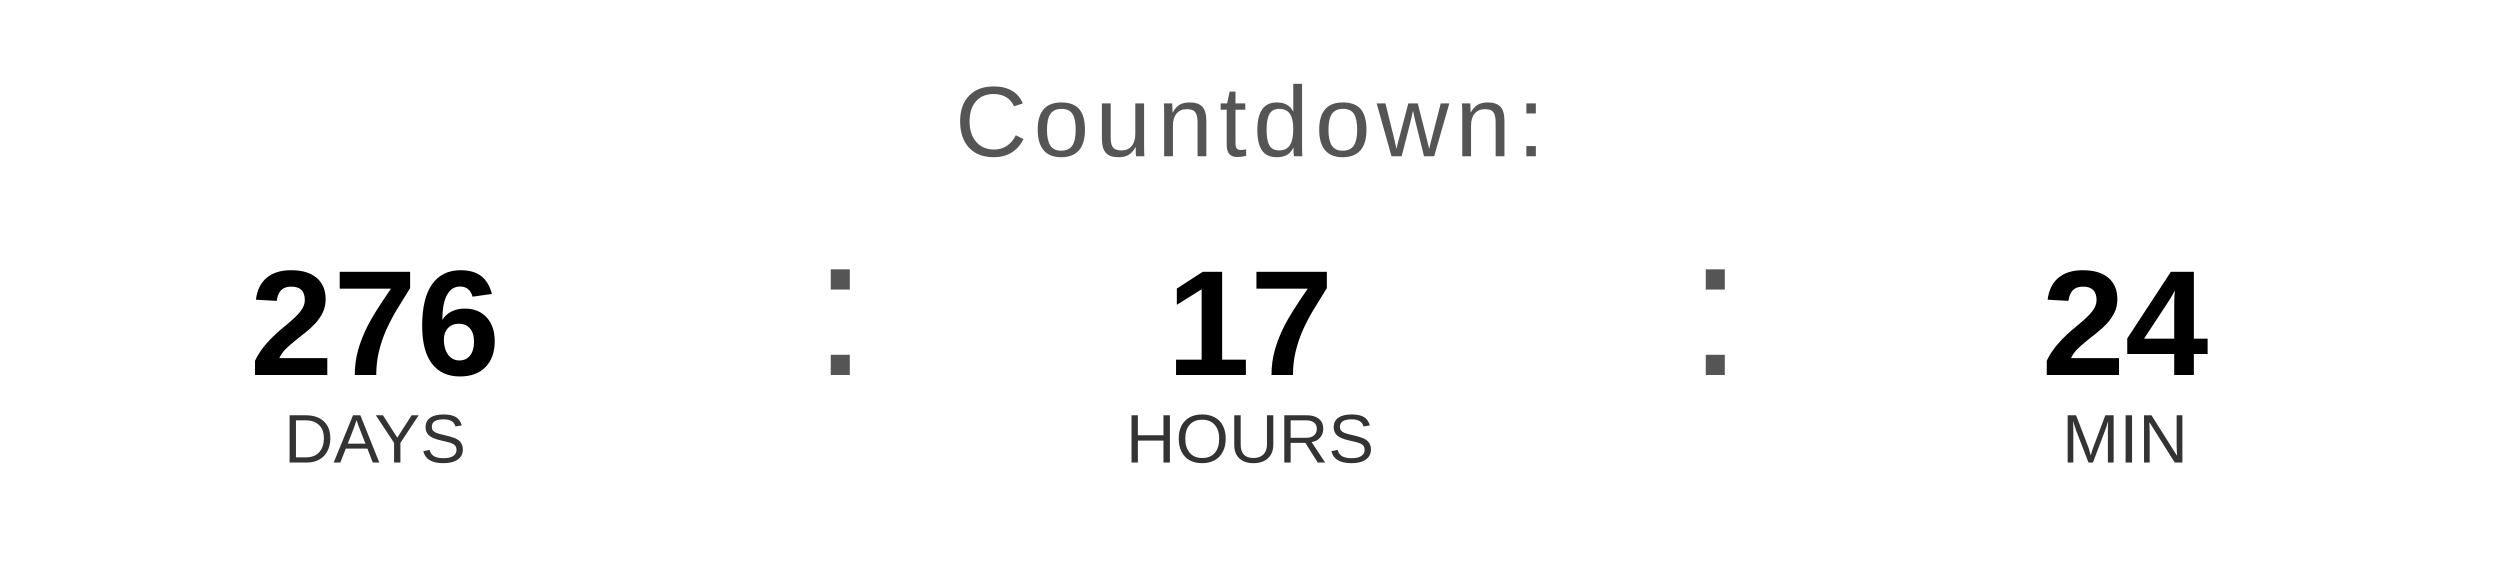
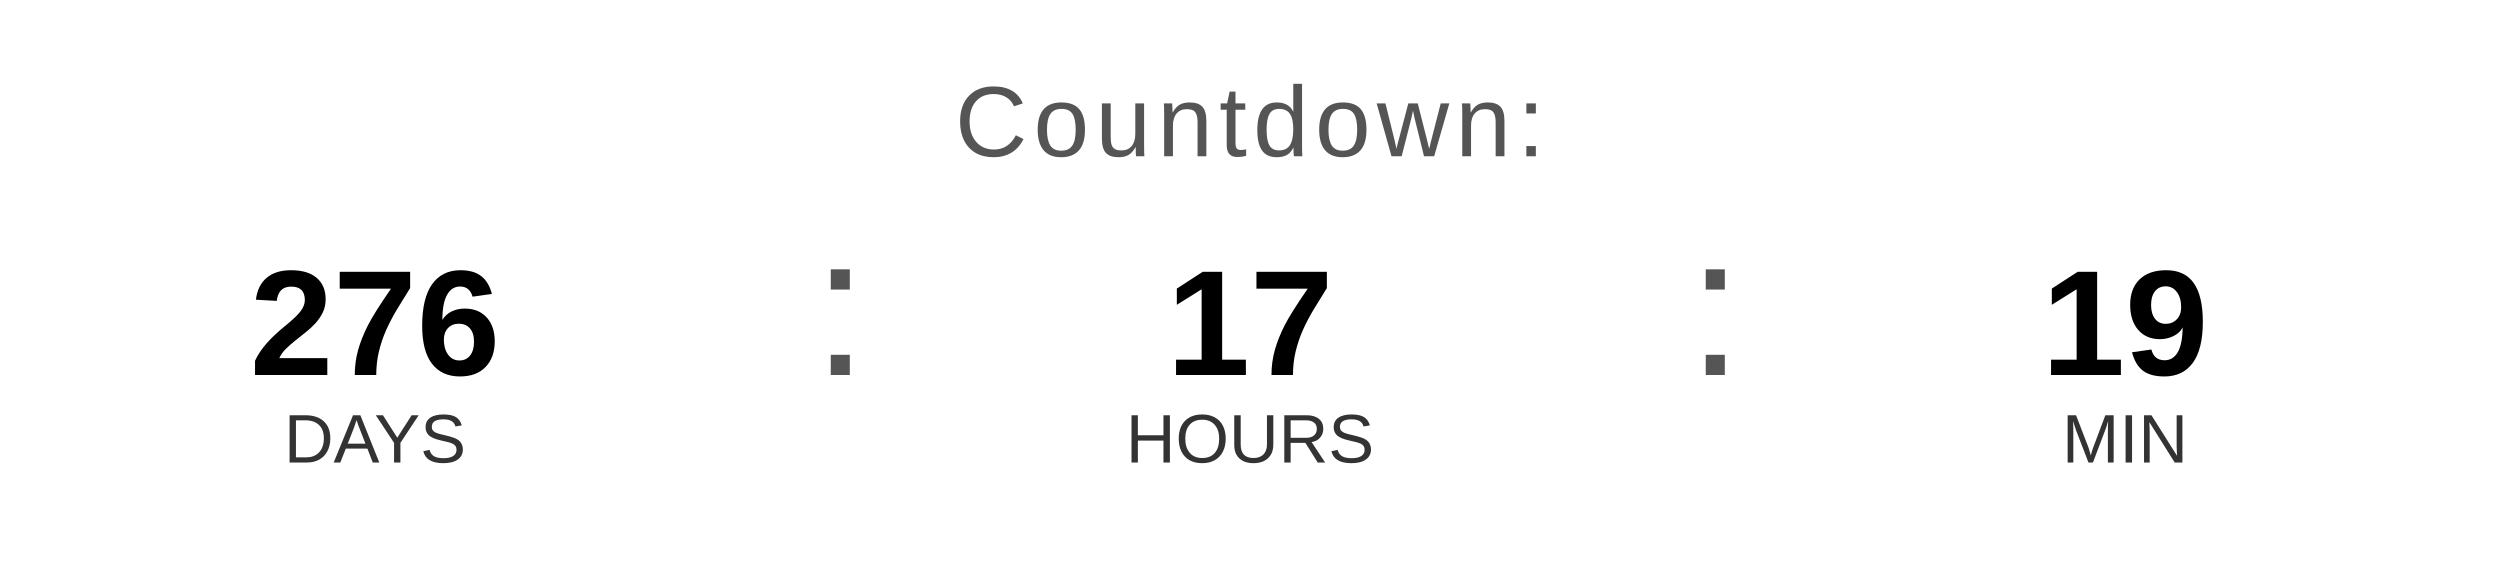
<svg xmlns="http://www.w3.org/2000/svg" width="400" height="90" viewBox="0 0 400 90">
  <text x="200" y="25" font-family="Arial, Helvetica, sans-serif" font-size="16" fill="#555555" text-anchor="middle" letter-spacing="1">
    Countdown:
  </text>
  <text x="60" y="60" font-family="Arial, Helvetica, sans-serif" font-size="24" font-weight="bold" fill="#000000" text-anchor="middle">276</text>
  <text x="60" y="74" font-family="Arial, Helvetica, sans-serif" font-size="11" fill="#333333" text-anchor="middle">DAYS</text>
  <text x="130" y="60" font-family="Arial, sans-serif" font-size="32" fill="#555555">:</text>
  <text x="200" y="60" font-family="Arial, Helvetica, sans-serif" font-size="24" font-weight="bold" fill="#000000" text-anchor="middle">17</text>
  <text x="200" y="74" font-family="Arial, Helvetica, sans-serif" font-size="11" fill="#333333" text-anchor="middle">HOURS</text>
  <text x="270" y="60" font-family="Arial, sans-serif" font-size="32" fill="#555555">:</text>
-   <text x="340" y="60" font-family="Arial, Helvetica, sans-serif" font-size="24" font-weight="bold" fill="#000000" text-anchor="middle">24</text>
+   <text x="340" y="60" font-family="Arial, Helvetica, sans-serif" font-size="24" font-weight="bold" fill="#000000" text-anchor="middle">19</text>
  <text x="340" y="74" font-family="Arial, Helvetica, sans-serif" font-size="11" fill="#333333" text-anchor="middle">MIN</text>
</svg>
